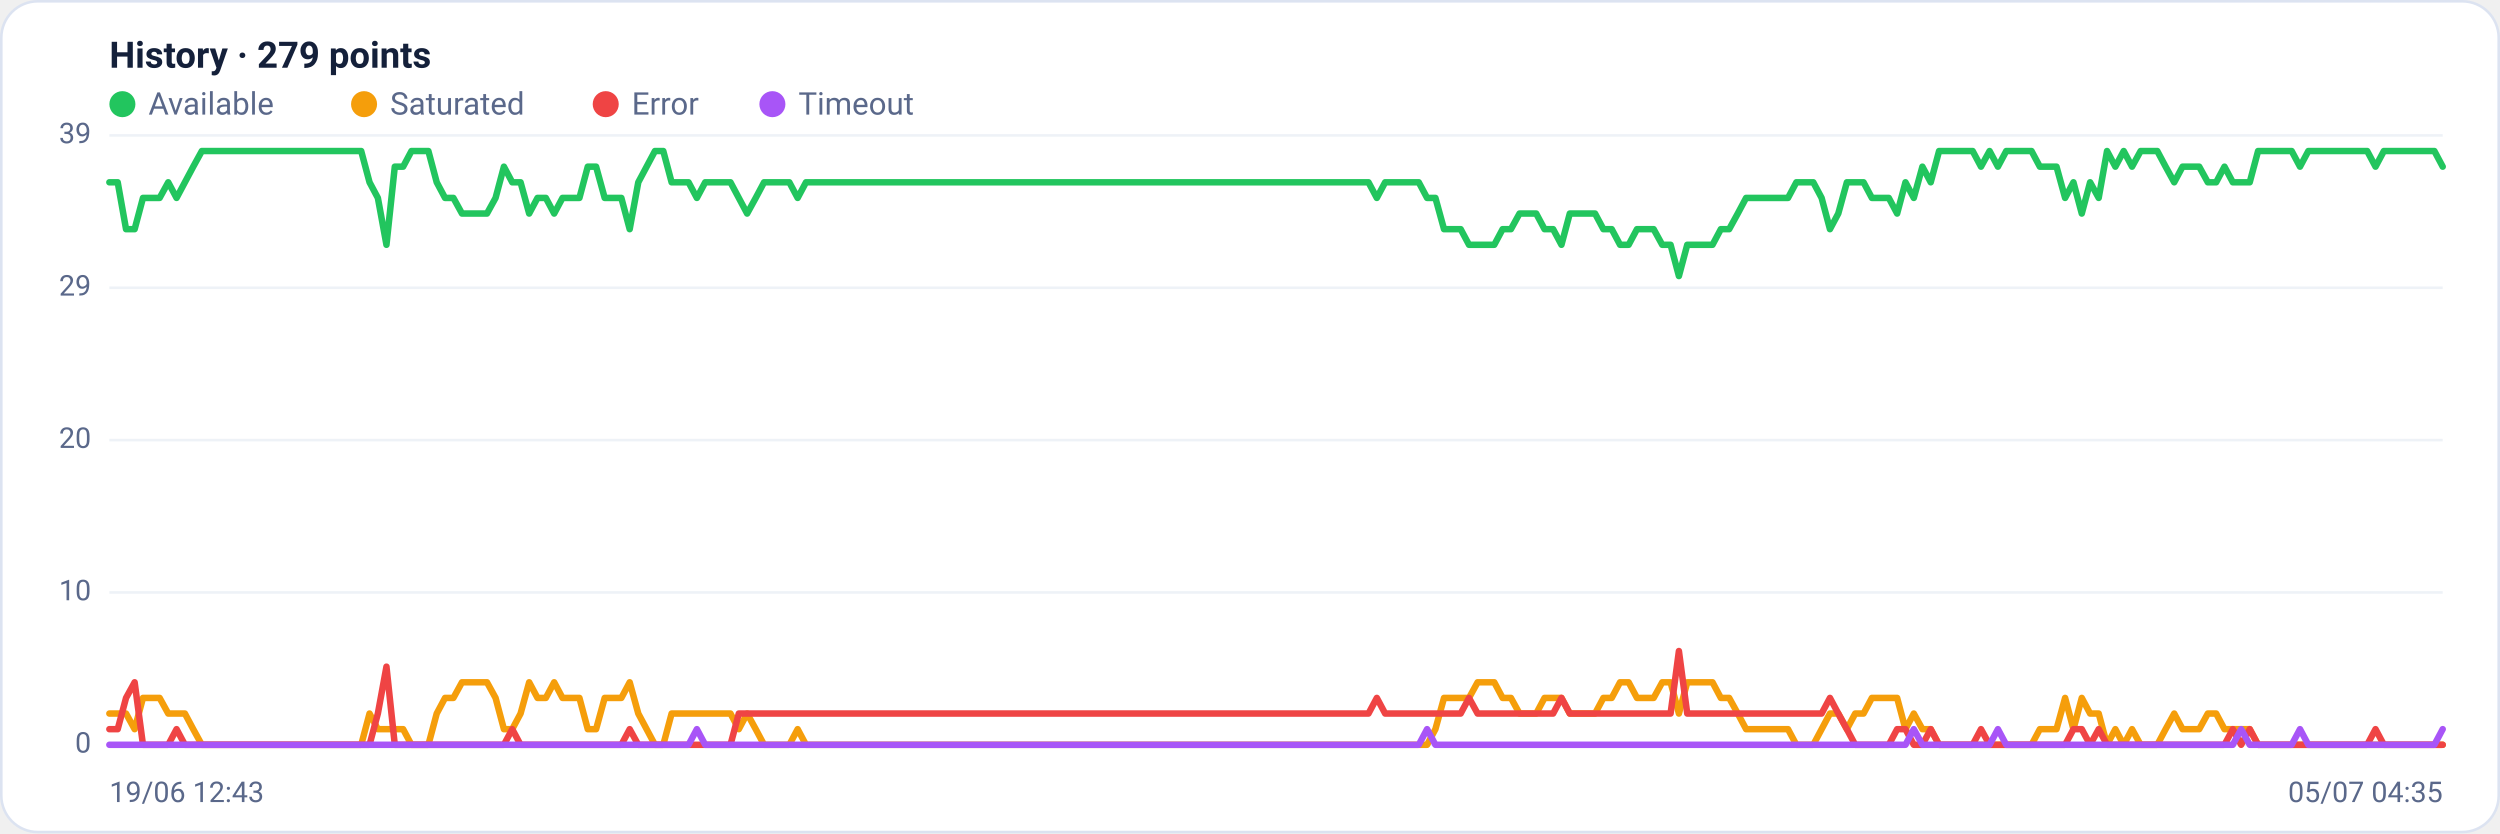
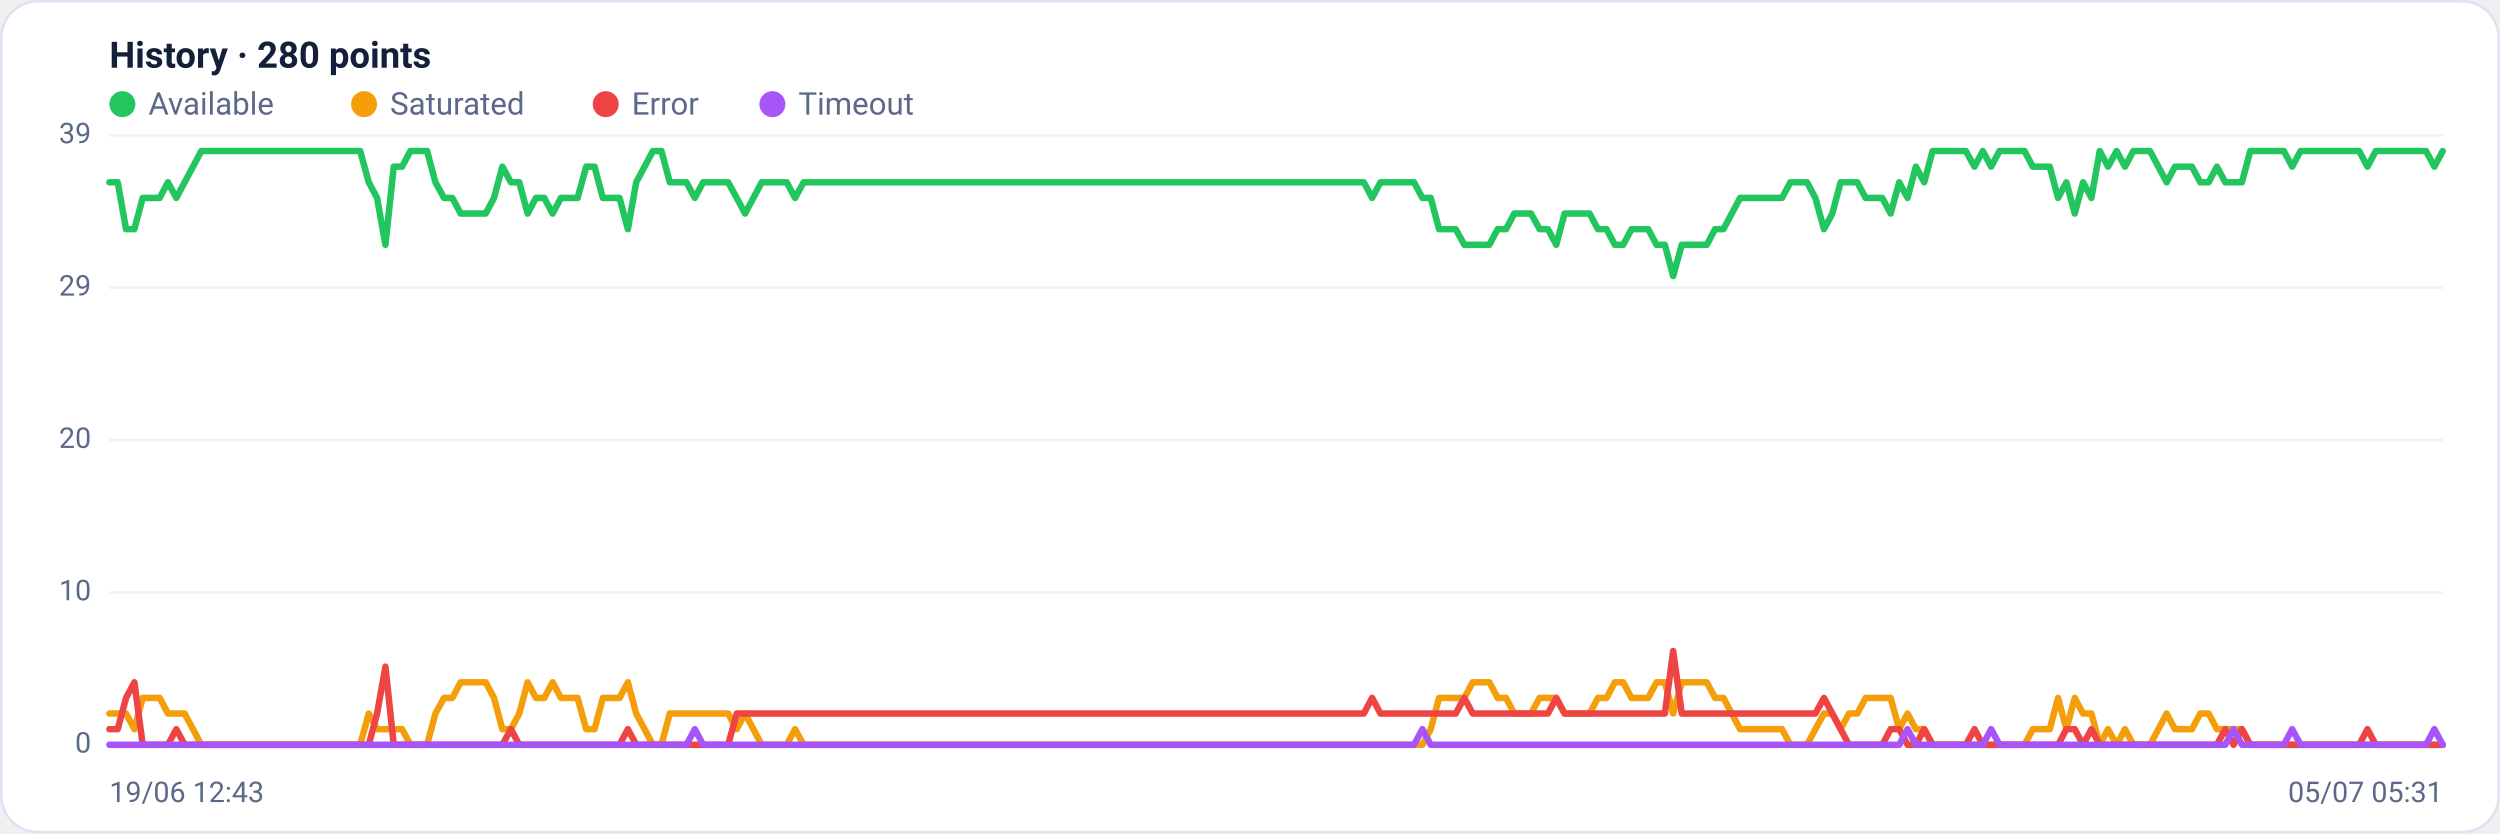
<svg xmlns="http://www.w3.org/2000/svg" viewBox="0 0 960 320" width="960" height="320" font-family="Segoe UI, system-ui, -apple-system, Roboto, Helvetica, Arial, sans-serif" role="img" aria-label="Availability history per region">
  <rect x="0.5" y="0.5" width="959" height="319" rx="14" fill="#ffffff" stroke="#dce3f1" />
-   <text x="42" y="26" font-size="14" font-weight="600" fill="#14203a">History · 279 points</text>
+   <text x="42" y="26" font-size="14" font-weight="600" fill="#14203a">History · 280 points</text>
  <circle cx="47" cy="40" r="5" fill="#22c55e" />
  <text x="57" y="44" font-size="12" fill="#5a688a">Available</text>
  <circle cx="139.8" cy="40" r="5" fill="#f59e0b" />
  <text x="149.8" y="44" font-size="12" fill="#5a688a">Saturated</text>
  <circle cx="232.6" cy="40" r="5" fill="#ef4444" />
  <text x="242.6" y="44" font-size="12" fill="#5a688a">Error</text>
  <circle cx="296.6" cy="40" r="5" fill="#a855f7" />
  <text x="306.6" y="44" font-size="12" fill="#5a688a">Timeout</text>
  <line x1="42" y1="286.0" x2="938" y2="286.0" stroke="#eef2f7" stroke-width="1" />
  <text x="35" y="289.0" text-anchor="end" font-size="11" fill="#5a688a">0</text>
  <line x1="42" y1="227.5" x2="938" y2="227.5" stroke="#eef2f7" stroke-width="1" />
  <text x="35" y="230.5" text-anchor="end" font-size="11" fill="#5a688a">10</text>
  <line x1="42" y1="169.0" x2="938" y2="169.0" stroke="#eef2f7" stroke-width="1" />
  <text x="35" y="172.0" text-anchor="end" font-size="11" fill="#5a688a">20</text>
  <line x1="42" y1="110.5" x2="938" y2="110.5" stroke="#eef2f7" stroke-width="1" />
  <text x="35" y="113.5" text-anchor="end" font-size="11" fill="#5a688a">29</text>
  <line x1="42" y1="52.0" x2="938" y2="52.0" stroke="#eef2f7" stroke-width="1" />
  <text x="35" y="55.0" text-anchor="end" font-size="11" fill="#5a688a">39</text>
-   <polyline fill="none" stroke="#22c55e" stroke-width="2.5" stroke-linejoin="round" stroke-linecap="round" points="42.0,70.0 45.2,70.0 48.4,88.0 51.7,88.0 54.9,76.0 58.1,76.0 61.3,76.0 64.6,70.0 67.8,76.0 71.0,70.0 74.2,64.0 77.5,58.0 80.7,58.0 83.9,58.0 87.1,58.0 90.3,58.0 93.6,58.0 96.8,58.0 100.0,58.0 103.2,58.0 106.5,58.0 109.7,58.0 112.9,58.0 116.1,58.0 119.4,58.0 122.6,58.0 125.8,58.0 129.0,58.0 132.2,58.0 135.5,58.0 138.7,58.0 141.9,70.0 145.1,76.0 148.4,94.0 151.6,64.0 154.8,64.0 158.0,58.0 161.3,58.0 164.5,58.0 167.7,70.0 170.9,76.0 174.1,76.0 177.4,82.0 180.6,82.0 183.8,82.0 187.0,82.0 190.3,76.0 193.5,64.0 196.7,70.0 199.9,70.0 203.2,82.0 206.4,76.0 209.6,76.0 212.8,82.0 216.0,76.0 219.3,76.0 222.5,76.0 225.7,64.0 228.9,64.0 232.2,76.0 235.4,76.0 238.6,76.0 241.8,88.0 245.1,70.0 248.3,64.0 251.5,58.0 254.7,58.0 257.9,70.0 261.2,70.0 264.4,70.0 267.6,76.0 270.8,70.0 274.1,70.0 277.3,70.0 280.5,70.0 283.7,76.0 286.9,82.0 290.2,76.0 293.4,70.0 296.6,70.0 299.8,70.0 303.1,70.0 306.3,76.0 309.5,70.0 312.7,70.0 316.0,70.0 319.2,70.0 322.4,70.0 325.6,70.0 328.8,70.0 332.1,70.0 335.3,70.0 338.5,70.0 341.7,70.0 345.0,70.0 348.2,70.0 351.4,70.0 354.6,70.0 357.9,70.0 361.1,70.0 364.3,70.0 367.5,70.0 370.7,70.0 374.0,70.0 377.2,70.0 380.4,70.0 383.6,70.0 386.9,70.0 390.1,70.0 393.3,70.0 396.5,70.0 399.8,70.0 403.0,70.0 406.2,70.0 409.4,70.0 412.6,70.0 415.9,70.0 419.1,70.0 422.3,70.0 425.5,70.0 428.8,70.0 432.0,70.0 435.2,70.0 438.4,70.0 441.7,70.0 444.9,70.0 448.1,70.0 451.3,70.0 454.5,70.0 457.8,70.0 461.0,70.0 464.2,70.0 467.4,70.0 470.7,70.0 473.9,70.0 477.1,70.0 480.3,70.0 483.6,70.0 486.8,70.0 490.0,70.0 493.2,70.0 496.4,70.0 499.7,70.0 502.9,70.0 506.1,70.0 509.3,70.0 512.6,70.0 515.8,70.0 519.0,70.0 522.2,70.0 525.5,70.0 528.7,76.0 531.9,70.0 535.1,70.0 538.3,70.0 541.6,70.0 544.8,70.0 548.0,76.0 551.2,76.0 554.5,88.0 557.7,88.0 560.9,88.0 564.1,94.0 567.4,94.0 570.6,94.0 573.8,94.0 577.0,88.0 580.2,88.0 583.5,82.0 586.7,82.0 589.9,82.0 593.1,88.0 596.4,88.0 599.6,94.0 602.8,82.0 606.0,82.0 609.3,82.0 612.5,82.0 615.7,88.0 618.9,88.0 622.1,94.0 625.4,94.0 628.6,88.0 631.8,88.0 635.0,88.0 638.3,94.0 641.5,94.0 644.7,106.0 647.9,94.0 651.2,94.0 654.4,94.0 657.6,94.0 660.8,88.0 664.0,88.0 667.3,82.0 670.5,76.0 673.7,76.0 676.9,76.0 680.2,76.0 683.4,76.0 686.6,76.0 689.8,70.0 693.1,70.0 696.3,70.0 699.5,76.0 702.7,88.0 705.9,82.0 709.2,70.0 712.4,70.0 715.6,70.0 718.8,76.0 722.1,76.0 725.3,76.0 728.5,82.0 731.7,70.0 734.9,76.0 738.2,64.0 741.4,70.0 744.6,58.0 747.8,58.0 751.1,58.0 754.3,58.0 757.5,58.0 760.7,64.0 764.0,58.0 767.2,64.0 770.4,58.0 773.6,58.0 776.8,58.0 780.1,58.0 783.3,64.0 786.5,64.0 789.7,64.0 793.0,76.0 796.2,70.0 799.4,82.0 802.6,70.0 805.9,76.0 809.1,58.0 812.3,64.0 815.5,58.0 818.7,64.0 822.0,58.0 825.2,58.0 828.4,58.0 831.6,64.0 834.9,70.0 838.1,64.0 841.3,64.0 844.5,64.0 847.8,70.0 851.0,70.0 854.2,64.0 857.4,70.0 860.6,70.0 863.9,70.0 867.1,58.0 870.3,58.0 873.5,58.0 876.8,58.0 880.0,58.0 883.2,64.0 886.4,58.0 889.7,58.0 892.9,58.0 896.1,58.0 899.3,58.0 902.5,58.0 905.8,58.0 909.0,58.0 912.2,64.0 915.4,58.0 918.7,58.0 921.9,58.0 925.1,58.0 928.3,58.0 931.6,58.0 934.8,58.0 938.0,64.0" />
-   <polyline fill="none" stroke="#f59e0b" stroke-width="2.5" stroke-linejoin="round" stroke-linecap="round" points="42.0,274.0 45.2,274.0 48.4,274.0 51.7,280.0 54.9,268.0 58.1,268.0 61.3,268.0 64.6,274.0 67.8,274.0 71.0,274.0 74.2,280.0 77.5,286.0 80.7,286.0 83.9,286.0 87.1,286.0 90.3,286.0 93.6,286.0 96.8,286.0 100.0,286.0 103.2,286.0 106.5,286.0 109.7,286.0 112.9,286.0 116.1,286.0 119.4,286.0 122.6,286.0 125.8,286.0 129.0,286.0 132.2,286.0 135.5,286.0 138.7,286.0 141.9,274.0 145.1,280.0 148.4,280.0 151.6,280.0 154.8,280.0 158.0,286.0 161.3,286.0 164.5,286.0 167.7,274.0 170.9,268.0 174.1,268.0 177.4,262.0 180.6,262.0 183.8,262.0 187.0,262.0 190.3,268.0 193.5,280.0 196.7,280.0 199.9,274.0 203.2,262.0 206.4,268.0 209.6,268.0 212.8,262.0 216.0,268.0 219.3,268.0 222.5,268.0 225.7,280.0 228.9,280.0 232.2,268.0 235.4,268.0 238.6,268.0 241.8,262.0 245.1,274.0 248.3,280.0 251.5,286.0 254.7,286.0 257.9,274.0 261.2,274.0 264.4,274.0 267.6,274.0 270.8,274.0 274.1,274.0 277.3,274.0 280.5,274.0 283.7,280.0 286.9,274.0 290.2,280.0 293.4,286.0 296.6,286.0 299.8,286.0 303.1,286.0 306.3,280.0 309.5,286.0 312.7,286.0 316.0,286.0 319.2,286.0 322.4,286.0 325.6,286.0 328.8,286.0 332.1,286.0 335.3,286.0 338.5,286.0 341.7,286.0 345.0,286.0 348.2,286.0 351.4,286.0 354.6,286.0 357.9,286.0 361.1,286.0 364.3,286.0 367.5,286.0 370.7,286.0 374.0,286.0 377.2,286.0 380.4,286.0 383.6,286.0 386.9,286.0 390.1,286.0 393.3,286.0 396.5,286.0 399.8,286.0 403.0,286.0 406.2,286.0 409.4,286.0 412.6,286.0 415.9,286.0 419.1,286.0 422.3,286.0 425.5,286.0 428.8,286.0 432.0,286.0 435.2,286.0 438.4,286.0 441.7,286.0 444.9,286.0 448.1,286.0 451.3,286.0 454.5,286.0 457.8,286.0 461.0,286.0 464.2,286.0 467.4,286.0 470.7,286.0 473.9,286.0 477.1,286.0 480.3,286.0 483.6,286.0 486.8,286.0 490.0,286.0 493.2,286.0 496.4,286.0 499.7,286.0 502.9,286.0 506.1,286.0 509.3,286.0 512.6,286.0 515.8,286.0 519.0,286.0 522.2,286.0 525.5,286.0 528.7,286.0 531.9,286.0 535.1,286.0 538.3,286.0 541.6,286.0 544.8,286.0 548.0,286.0 551.2,280.0 554.5,268.0 557.7,268.0 560.9,268.0 564.1,268.0 567.4,262.0 570.6,262.0 573.8,262.0 577.0,268.0 580.2,268.0 583.5,274.0 586.7,274.0 589.9,274.0 593.1,268.0 596.4,268.0 599.6,268.0 602.8,274.0 606.0,274.0 609.3,274.0 612.5,274.0 615.7,268.0 618.9,268.0 622.1,262.0 625.4,262.0 628.6,268.0 631.8,268.0 635.0,268.0 638.3,262.0 641.5,262.0 644.7,274.0 647.9,262.0 651.2,262.0 654.4,262.0 657.6,262.0 660.8,268.0 664.0,268.0 667.3,274.0 670.5,280.0 673.7,280.0 676.9,280.0 680.2,280.0 683.4,280.0 686.6,280.0 689.8,286.0 693.1,286.0 696.3,286.0 699.5,280.0 702.7,274.0 705.9,274.0 709.2,280.0 712.4,274.0 715.6,274.0 718.8,268.0 722.1,268.0 725.3,268.0 728.5,268.0 731.7,280.0 734.9,274.0 738.2,280.0 741.4,280.0 744.6,286.0 747.8,286.0 751.1,286.0 754.3,286.0 757.5,286.0 760.7,286.0 764.0,286.0 767.2,286.0 770.4,286.0 773.6,286.0 776.8,286.0 780.1,286.0 783.3,280.0 786.5,280.0 789.7,280.0 793.0,268.0 796.2,280.0 799.4,268.0 802.6,274.0 805.9,274.0 809.1,286.0 812.3,280.0 815.5,286.0 818.7,280.0 822.0,286.0 825.2,286.0 828.4,286.0 831.6,280.0 834.9,274.0 838.1,280.0 841.3,280.0 844.5,280.0 847.8,274.0 851.0,274.0 854.2,280.0 857.4,280.0 860.6,280.0 863.9,280.0 867.1,286.0 870.3,286.0 873.5,286.0 876.8,286.0 880.0,286.0 883.2,286.0 886.4,286.0 889.7,286.0 892.9,286.0 896.1,286.0 899.3,286.0 902.5,286.0 905.8,286.0 909.0,286.0 912.2,286.0 915.4,286.0 918.7,286.0 921.9,286.0 925.1,286.0 928.3,286.0 931.6,286.0 934.8,286.0 938.0,286.0" />
-   <polyline fill="none" stroke="#ef4444" stroke-width="2.5" stroke-linejoin="round" stroke-linecap="round" points="42.0,280.0 45.2,280.0 48.4,268.0 51.7,262.0 54.9,286.0 58.1,286.0 61.3,286.0 64.6,286.0 67.8,280.0 71.0,286.0 74.2,286.0 77.5,286.0 80.7,286.0 83.9,286.0 87.1,286.0 90.3,286.0 93.6,286.0 96.8,286.0 100.0,286.0 103.2,286.0 106.5,286.0 109.7,286.0 112.9,286.0 116.1,286.0 119.4,286.0 122.6,286.0 125.8,286.0 129.0,286.0 132.2,286.0 135.5,286.0 138.7,286.0 141.9,286.0 145.1,274.0 148.4,256.0 151.6,286.0 154.8,286.0 158.0,286.0 161.3,286.0 164.5,286.0 167.7,286.0 170.9,286.0 174.1,286.0 177.4,286.0 180.6,286.0 183.8,286.0 187.0,286.0 190.3,286.0 193.5,286.0 196.7,280.0 199.9,286.0 203.2,286.0 206.4,286.0 209.6,286.0 212.8,286.0 216.0,286.0 219.3,286.0 222.5,286.0 225.7,286.0 228.9,286.0 232.2,286.0 235.4,286.0 238.6,286.0 241.8,280.0 245.1,286.0 248.3,286.0 251.5,286.0 254.7,286.0 257.9,286.0 261.2,286.0 264.4,286.0 267.6,286.0 270.8,286.0 274.1,286.0 277.3,286.0 280.5,286.0 283.7,274.0 286.9,274.0 290.2,274.0 293.4,274.0 296.6,274.0 299.8,274.0 303.1,274.0 306.3,274.0 309.5,274.0 312.7,274.0 316.0,274.0 319.2,274.0 322.4,274.0 325.6,274.0 328.8,274.0 332.1,274.0 335.3,274.0 338.5,274.0 341.7,274.0 345.0,274.0 348.2,274.0 351.4,274.0 354.6,274.0 357.9,274.0 361.1,274.0 364.3,274.0 367.5,274.0 370.7,274.0 374.0,274.0 377.2,274.0 380.4,274.0 383.6,274.0 386.9,274.0 390.1,274.0 393.3,274.0 396.5,274.0 399.8,274.0 403.0,274.0 406.2,274.0 409.4,274.0 412.6,274.0 415.9,274.0 419.1,274.0 422.3,274.0 425.5,274.0 428.8,274.0 432.0,274.0 435.2,274.0 438.4,274.0 441.7,274.0 444.9,274.0 448.1,274.0 451.3,274.0 454.5,274.0 457.8,274.0 461.0,274.0 464.2,274.0 467.4,274.0 470.7,274.0 473.9,274.0 477.1,274.0 480.3,274.0 483.6,274.0 486.8,274.0 490.0,274.0 493.2,274.0 496.4,274.0 499.7,274.0 502.9,274.0 506.1,274.0 509.3,274.0 512.6,274.0 515.8,274.0 519.0,274.0 522.2,274.0 525.5,274.0 528.7,268.0 531.9,274.0 535.1,274.0 538.3,274.0 541.6,274.0 544.8,274.0 548.0,274.0 551.2,274.0 554.5,274.0 557.7,274.0 560.9,274.0 564.1,268.0 567.4,274.0 570.6,274.0 573.8,274.0 577.0,274.0 580.2,274.0 583.5,274.0 586.7,274.0 589.9,274.0 593.1,274.0 596.4,274.0 599.6,268.0 602.8,274.0 606.0,274.0 609.3,274.0 612.5,274.0 615.7,274.0 618.9,274.0 622.1,274.0 625.4,274.0 628.6,274.0 631.8,274.0 635.0,274.0 638.3,274.0 641.5,274.0 644.7,250.0 647.9,274.0 651.2,274.0 654.4,274.0 657.6,274.0 660.8,274.0 664.0,274.0 667.3,274.0 670.5,274.0 673.7,274.0 676.9,274.0 680.2,274.0 683.4,274.0 686.6,274.0 689.8,274.0 693.1,274.0 696.3,274.0 699.5,274.0 702.7,268.0 705.9,274.0 709.2,280.0 712.4,286.0 715.6,286.0 718.8,286.0 722.1,286.0 725.3,286.0 728.5,280.0 731.7,280.0 734.9,286.0 738.2,286.0 741.4,280.0 744.6,286.0 747.8,286.0 751.1,286.0 754.3,286.0 757.5,286.0 760.7,280.0 764.0,286.0 767.2,286.0 770.4,286.0 773.6,286.0 776.8,286.0 780.1,286.0 783.3,286.0 786.5,286.0 789.7,286.0 793.0,286.0 796.2,280.0 799.4,280.0 802.6,286.0 805.9,280.0 809.1,286.0 812.3,286.0 815.5,286.0 818.7,286.0 822.0,286.0 825.2,286.0 828.4,286.0 831.6,286.0 834.9,286.0 838.1,286.0 841.3,286.0 844.5,286.0 847.8,286.0 851.0,286.0 854.2,286.0 857.4,280.0 860.6,286.0 863.9,280.0 867.1,286.0 870.3,286.0 873.5,286.0 876.8,286.0 880.0,286.0 883.2,286.0 886.4,286.0 889.7,286.0 892.9,286.0 896.1,286.0 899.3,286.0 902.5,286.0 905.8,286.0 909.0,286.0 912.2,280.0 915.4,286.0 918.7,286.0 921.9,286.0 925.1,286.0 928.3,286.0 931.6,286.0 934.8,286.0 938.0,286.0" />
-   <polyline fill="none" stroke="#a855f7" stroke-width="2.5" stroke-linejoin="round" stroke-linecap="round" points="42.0,286.0 45.2,286.0 48.4,286.0 51.7,286.0 54.9,286.0 58.1,286.0 61.3,286.0 64.6,286.0 67.8,286.0 71.0,286.0 74.2,286.0 77.5,286.0 80.7,286.0 83.9,286.0 87.1,286.0 90.3,286.0 93.6,286.0 96.8,286.0 100.0,286.0 103.2,286.0 106.5,286.0 109.7,286.0 112.9,286.0 116.1,286.0 119.4,286.0 122.6,286.0 125.8,286.0 129.0,286.0 132.2,286.0 135.5,286.0 138.7,286.0 141.9,286.0 145.1,286.0 148.4,286.0 151.6,286.0 154.8,286.0 158.0,286.0 161.3,286.0 164.5,286.0 167.7,286.0 170.9,286.0 174.1,286.0 177.4,286.0 180.6,286.0 183.8,286.0 187.0,286.0 190.3,286.0 193.5,286.0 196.7,286.0 199.9,286.0 203.2,286.0 206.4,286.0 209.6,286.0 212.8,286.0 216.0,286.0 219.3,286.0 222.5,286.0 225.7,286.0 228.9,286.0 232.2,286.0 235.4,286.0 238.6,286.0 241.8,286.0 245.1,286.0 248.3,286.0 251.5,286.0 254.7,286.0 257.9,286.0 261.2,286.0 264.4,286.0 267.6,280.0 270.8,286.0 274.1,286.0 277.3,286.0 280.5,286.0 283.7,286.0 286.9,286.0 290.2,286.0 293.4,286.0 296.6,286.0 299.8,286.0 303.1,286.0 306.3,286.0 309.5,286.0 312.7,286.0 316.0,286.0 319.2,286.0 322.4,286.0 325.6,286.0 328.8,286.0 332.1,286.0 335.3,286.0 338.5,286.0 341.7,286.0 345.0,286.0 348.2,286.0 351.4,286.0 354.6,286.0 357.9,286.0 361.1,286.0 364.3,286.0 367.5,286.0 370.7,286.0 374.0,286.0 377.2,286.0 380.4,286.0 383.6,286.0 386.9,286.0 390.1,286.0 393.3,286.0 396.5,286.0 399.8,286.0 403.0,286.0 406.2,286.0 409.4,286.0 412.6,286.0 415.9,286.0 419.1,286.0 422.3,286.0 425.5,286.0 428.8,286.0 432.0,286.0 435.2,286.0 438.4,286.0 441.7,286.0 444.9,286.0 448.1,286.0 451.3,286.0 454.5,286.0 457.8,286.0 461.0,286.0 464.2,286.0 467.4,286.0 470.7,286.0 473.9,286.0 477.1,286.0 480.3,286.0 483.6,286.0 486.8,286.0 490.0,286.0 493.2,286.0 496.4,286.0 499.7,286.0 502.9,286.0 506.1,286.0 509.3,286.0 512.6,286.0 515.8,286.0 519.0,286.0 522.2,286.0 525.5,286.0 528.7,286.0 531.9,286.0 535.1,286.0 538.3,286.0 541.6,286.0 544.8,286.0 548.0,280.0 551.2,286.0 554.5,286.0 557.7,286.0 560.9,286.0 564.1,286.0 567.4,286.0 570.6,286.0 573.8,286.0 577.0,286.0 580.2,286.0 583.5,286.0 586.7,286.0 589.9,286.0 593.1,286.0 596.4,286.0 599.6,286.0 602.8,286.0 606.0,286.0 609.3,286.0 612.5,286.0 615.7,286.0 618.9,286.0 622.1,286.0 625.4,286.0 628.6,286.0 631.8,286.0 635.0,286.0 638.3,286.0 641.5,286.0 644.7,286.0 647.9,286.0 651.2,286.0 654.4,286.0 657.6,286.0 660.8,286.0 664.0,286.0 667.3,286.0 670.5,286.0 673.7,286.0 676.9,286.0 680.2,286.0 683.4,286.0 686.6,286.0 689.8,286.0 693.1,286.0 696.3,286.0 699.5,286.0 702.7,286.0 705.9,286.0 709.2,286.0 712.4,286.0 715.6,286.0 718.8,286.0 722.1,286.0 725.3,286.0 728.5,286.0 731.7,286.0 734.9,280.0 738.2,286.0 741.4,286.0 744.6,286.0 747.8,286.0 751.1,286.0 754.3,286.0 757.5,286.0 760.7,286.0 764.0,286.0 767.2,280.0 770.4,286.0 773.6,286.0 776.8,286.0 780.1,286.0 783.3,286.0 786.5,286.0 789.7,286.0 793.0,286.0 796.2,286.0 799.4,286.0 802.6,286.0 805.9,286.0 809.1,286.0 812.3,286.0 815.5,286.0 818.7,286.0 822.0,286.0 825.2,286.0 828.4,286.0 831.6,286.0 834.9,286.0 838.1,286.0 841.3,286.0 844.5,286.0 847.8,286.0 851.0,286.0 854.2,286.0 857.4,286.0 860.6,280.0 863.9,286.0 867.1,286.0 870.3,286.0 873.5,286.0 876.8,286.0 880.0,286.0 883.2,280.0 886.4,286.0 889.7,286.0 892.9,286.0 896.1,286.0 899.3,286.0 902.5,286.0 905.8,286.0 909.0,286.0 912.2,286.0 915.4,286.0 918.7,286.0 921.9,286.0 925.1,286.0 928.3,286.0 931.6,286.0 934.8,286.0 938.0,280.0" />
+   <polyline fill="none" stroke="#22c55e" stroke-width="2.5" stroke-linejoin="round" stroke-linecap="round" points="42.0,70.0 45.2,70.0 48.4,88.0 51.6,88.0 54.8,76.0 58.1,76.0 61.3,76.0 64.5,70.0 67.7,76.0 70.9,70.0 74.1,64.0 77.3,58.0 80.5,58.0 83.7,58.0 87.0,58.0 90.2,58.0 93.4,58.0 96.6,58.0 99.8,58.0 103.0,58.0 106.2,58.0 109.4,58.0 112.7,58.0 115.9,58.0 119.1,58.0 122.3,58.0 125.5,58.0 128.7,58.0 131.9,58.0 135.1,58.0 138.3,58.0 141.6,70.0 144.8,76.0 148.0,94.0 151.2,64.0 154.4,64.0 157.6,58.0 160.8,58.0 164.0,58.0 167.2,70.0 170.5,76.0 173.7,76.0 176.9,82.0 180.1,82.0 183.3,82.0 186.5,82.0 189.7,76.0 192.9,64.0 196.2,70.0 199.4,70.0 202.6,82.0 205.8,76.0 209.0,76.0 212.2,82.0 215.4,76.0 218.6,76.0 221.8,76.0 225.1,64.0 228.3,64.0 231.5,76.0 234.7,76.0 237.9,76.0 241.1,88.0 244.3,70.0 247.5,64.0 250.7,58.0 254.0,58.0 257.2,70.0 260.4,70.0 263.6,70.0 266.8,76.0 270.0,70.0 273.2,70.0 276.4,70.0 279.6,70.0 282.9,76.0 286.1,82.0 289.3,76.0 292.5,70.0 295.7,70.0 298.9,70.0 302.1,70.0 305.3,76.0 308.6,70.0 311.8,70.0 315.0,70.0 318.2,70.0 321.4,70.0 324.6,70.0 327.8,70.0 331.0,70.0 334.2,70.0 337.5,70.0 340.7,70.0 343.9,70.0 347.1,70.0 350.3,70.0 353.5,70.0 356.7,70.0 359.9,70.0 363.1,70.0 366.4,70.0 369.6,70.0 372.8,70.0 376.0,70.0 379.2,70.0 382.4,70.0 385.6,70.0 388.8,70.0 392.1,70.0 395.3,70.0 398.5,70.0 401.7,70.0 404.9,70.0 408.1,70.0 411.3,70.0 414.5,70.0 417.7,70.0 421.0,70.0 424.2,70.0 427.4,70.0 430.6,70.0 433.8,70.0 437.0,70.0 440.2,70.0 443.4,70.0 446.6,70.0 449.9,70.0 453.1,70.0 456.3,70.0 459.5,70.0 462.7,70.0 465.9,70.0 469.1,70.0 472.3,70.0 475.5,70.0 478.8,70.0 482.0,70.0 485.2,70.0 488.4,70.0 491.6,70.0 494.8,70.0 498.0,70.0 501.2,70.0 504.5,70.0 507.7,70.0 510.9,70.0 514.1,70.0 517.3,70.0 520.5,70.0 523.7,70.0 526.9,76.0 530.1,70.0 533.4,70.0 536.6,70.0 539.8,70.0 543.0,70.0 546.2,76.0 549.4,76.0 552.6,88.0 555.8,88.0 559.0,88.0 562.3,94.0 565.5,94.0 568.7,94.0 571.9,94.0 575.1,88.0 578.3,88.0 581.5,82.0 584.7,82.0 587.9,82.0 591.2,88.0 594.4,88.0 597.6,94.0 600.8,82.0 604.0,82.0 607.2,82.0 610.4,82.0 613.6,88.0 616.9,88.0 620.1,94.0 623.3,94.0 626.5,88.0 629.7,88.0 632.9,88.0 636.1,94.0 639.3,94.0 642.5,106.0 645.8,94.0 649.0,94.0 652.2,94.0 655.4,94.0 658.6,88.0 661.8,88.0 665.0,82.0 668.2,76.0 671.4,76.0 674.7,76.0 677.9,76.0 681.1,76.0 684.3,76.0 687.5,70.0 690.7,70.0 693.9,70.0 697.1,76.0 700.4,88.0 703.6,82.0 706.8,70.0 710.0,70.0 713.2,70.0 716.4,76.0 719.6,76.0 722.8,76.0 726.0,82.0 729.3,70.0 732.5,76.0 735.7,64.0 738.9,70.0 742.1,58.0 745.3,58.0 748.5,58.0 751.7,58.0 754.9,58.0 758.2,64.0 761.4,58.0 764.6,64.0 767.8,58.0 771.0,58.0 774.2,58.0 777.4,58.0 780.6,64.0 783.8,64.0 787.1,64.0 790.3,76.0 793.5,70.0 796.7,82.0 799.9,70.0 803.1,76.0 806.3,58.0 809.5,64.0 812.8,58.0 816.0,64.0 819.2,58.0 822.4,58.0 825.6,58.0 828.8,64.0 832.0,70.0 835.2,64.0 838.4,64.0 841.7,64.0 844.9,70.0 848.1,70.0 851.3,64.0 854.5,70.0 857.7,70.0 860.9,70.0 864.1,58.0 867.3,58.0 870.6,58.0 873.8,58.0 877.0,58.0 880.2,64.0 883.4,58.0 886.6,58.0 889.8,58.0 893.0,58.0 896.3,58.0 899.5,58.0 902.7,58.0 905.9,58.0 909.1,64.0 912.3,58.0 915.5,58.0 918.7,58.0 921.9,58.0 925.2,58.0 928.4,58.0 931.6,58.0 934.8,64.0 938.0,58.0" />
+   <polyline fill="none" stroke="#f59e0b" stroke-width="2.5" stroke-linejoin="round" stroke-linecap="round" points="42.0,274.0 45.2,274.0 48.4,274.0 51.6,280.0 54.8,268.0 58.1,268.0 61.3,268.0 64.5,274.0 67.7,274.0 70.9,274.0 74.1,280.0 77.3,286.0 80.5,286.0 83.7,286.0 87.0,286.0 90.2,286.0 93.4,286.0 96.6,286.0 99.8,286.0 103.0,286.0 106.2,286.0 109.4,286.0 112.7,286.0 115.9,286.0 119.1,286.0 122.3,286.0 125.5,286.0 128.7,286.0 131.9,286.0 135.1,286.0 138.3,286.0 141.6,274.0 144.8,280.0 148.0,280.0 151.2,280.0 154.4,280.0 157.6,286.0 160.8,286.0 164.0,286.0 167.2,274.0 170.5,268.0 173.7,268.0 176.9,262.0 180.1,262.0 183.3,262.0 186.5,262.0 189.7,268.0 192.9,280.0 196.2,280.0 199.4,274.0 202.6,262.0 205.8,268.0 209.0,268.0 212.2,262.0 215.4,268.0 218.6,268.0 221.8,268.0 225.1,280.0 228.3,280.0 231.5,268.0 234.7,268.0 237.9,268.0 241.1,262.0 244.3,274.0 247.5,280.0 250.7,286.0 254.0,286.0 257.2,274.0 260.4,274.0 263.6,274.0 266.8,274.0 270.0,274.0 273.2,274.0 276.4,274.0 279.6,274.0 282.9,280.0 286.1,274.0 289.3,280.0 292.5,286.0 295.7,286.0 298.9,286.0 302.1,286.0 305.3,280.0 308.6,286.0 311.8,286.0 315.0,286.0 318.2,286.0 321.4,286.0 324.6,286.0 327.8,286.0 331.0,286.0 334.2,286.0 337.5,286.0 340.7,286.0 343.9,286.0 347.1,286.0 350.3,286.0 353.5,286.0 356.7,286.0 359.9,286.0 363.1,286.0 366.4,286.0 369.6,286.0 372.8,286.0 376.0,286.0 379.2,286.0 382.4,286.0 385.6,286.0 388.8,286.0 392.1,286.0 395.3,286.0 398.5,286.0 401.7,286.0 404.9,286.0 408.1,286.0 411.3,286.0 414.5,286.0 417.7,286.0 421.0,286.0 424.2,286.0 427.4,286.0 430.6,286.0 433.8,286.0 437.0,286.0 440.2,286.0 443.4,286.0 446.6,286.0 449.9,286.0 453.1,286.0 456.3,286.0 459.5,286.0 462.7,286.0 465.9,286.0 469.1,286.0 472.3,286.0 475.5,286.0 478.8,286.0 482.0,286.0 485.2,286.0 488.4,286.0 491.6,286.0 494.8,286.0 498.0,286.0 501.2,286.0 504.5,286.0 507.7,286.0 510.9,286.0 514.1,286.0 517.3,286.0 520.5,286.0 523.7,286.0 526.9,286.0 530.1,286.0 533.4,286.0 536.6,286.0 539.8,286.0 543.0,286.0 546.2,286.0 549.4,280.0 552.6,268.0 555.8,268.0 559.0,268.0 562.3,268.0 565.5,262.0 568.7,262.0 571.9,262.0 575.1,268.0 578.3,268.0 581.5,274.0 584.7,274.0 587.9,274.0 591.2,268.0 594.4,268.0 597.6,268.0 600.8,274.0 604.0,274.0 607.2,274.0 610.4,274.0 613.6,268.0 616.9,268.0 620.1,262.0 623.3,262.0 626.5,268.0 629.7,268.0 632.9,268.0 636.1,262.0 639.3,262.0 642.5,274.0 645.8,262.0 649.0,262.0 652.2,262.0 655.4,262.0 658.6,268.0 661.8,268.0 665.0,274.0 668.2,280.0 671.4,280.0 674.7,280.0 677.9,280.0 681.1,280.0 684.3,280.0 687.5,286.0 690.7,286.0 693.9,286.0 697.1,280.0 700.4,274.0 703.6,274.0 706.8,280.0 710.0,274.0 713.2,274.0 716.4,268.0 719.6,268.0 722.8,268.0 726.0,268.0 729.3,280.0 732.5,274.0 735.7,280.0 738.9,280.0 742.1,286.0 745.3,286.0 748.5,286.0 751.7,286.0 754.9,286.0 758.2,286.0 761.4,286.0 764.6,286.0 767.8,286.0 771.0,286.0 774.2,286.0 777.4,286.0 780.6,280.0 783.8,280.0 787.1,280.0 790.3,268.0 793.5,280.0 796.7,268.0 799.9,274.0 803.1,274.0 806.3,286.0 809.5,280.0 812.8,286.0 816.0,280.0 819.2,286.0 822.4,286.0 825.6,286.0 828.8,280.0 832.0,274.0 835.2,280.0 838.4,280.0 841.7,280.0 844.9,274.0 848.1,274.0 851.3,280.0 854.5,280.0 857.7,280.0 860.9,280.0 864.1,286.0 867.3,286.0 870.6,286.0 873.8,286.0 877.0,286.0 880.2,286.0 883.4,286.0 886.6,286.0 889.8,286.0 893.0,286.0 896.3,286.0 899.5,286.0 902.7,286.0 905.9,286.0 909.1,286.0 912.3,286.0 915.5,286.0 918.7,286.0 921.9,286.0 925.2,286.0 928.4,286.0 931.6,286.0 934.8,286.0 938.0,286.0" />
+   <polyline fill="none" stroke="#ef4444" stroke-width="2.5" stroke-linejoin="round" stroke-linecap="round" points="42.0,280.0 45.2,280.0 48.4,268.0 51.6,262.0 54.8,286.0 58.1,286.0 61.3,286.0 64.5,286.0 67.7,280.0 70.9,286.0 74.1,286.0 77.3,286.0 80.5,286.0 83.7,286.0 87.0,286.0 90.2,286.0 93.4,286.0 96.6,286.0 99.8,286.0 103.0,286.0 106.2,286.0 109.4,286.0 112.7,286.0 115.9,286.0 119.1,286.0 122.3,286.0 125.5,286.0 128.7,286.0 131.9,286.0 135.1,286.0 138.3,286.0 141.6,286.0 144.8,274.0 148.0,256.0 151.2,286.0 154.4,286.0 157.6,286.0 160.8,286.0 164.0,286.0 167.2,286.0 170.5,286.0 173.7,286.0 176.9,286.0 180.1,286.0 183.3,286.0 186.5,286.0 189.7,286.0 192.9,286.0 196.2,280.0 199.4,286.0 202.6,286.0 205.8,286.0 209.0,286.0 212.2,286.0 215.4,286.0 218.6,286.0 221.8,286.0 225.1,286.0 228.3,286.0 231.5,286.0 234.7,286.0 237.9,286.0 241.1,280.0 244.3,286.0 247.5,286.0 250.7,286.0 254.0,286.0 257.2,286.0 260.4,286.0 263.6,286.0 266.8,286.0 270.0,286.0 273.2,286.0 276.4,286.0 279.6,286.0 282.9,274.0 286.1,274.0 289.3,274.0 292.5,274.0 295.7,274.0 298.9,274.0 302.1,274.0 305.3,274.0 308.6,274.0 311.8,274.0 315.0,274.0 318.2,274.0 321.4,274.0 324.6,274.0 327.8,274.0 331.0,274.0 334.2,274.0 337.5,274.0 340.7,274.0 343.9,274.0 347.1,274.0 350.3,274.0 353.5,274.0 356.7,274.0 359.9,274.0 363.1,274.0 366.4,274.0 369.6,274.0 372.8,274.0 376.0,274.0 379.2,274.0 382.4,274.0 385.6,274.0 388.8,274.0 392.1,274.0 395.3,274.0 398.5,274.0 401.7,274.0 404.9,274.0 408.1,274.0 411.3,274.0 414.5,274.0 417.7,274.0 421.0,274.0 424.2,274.0 427.4,274.0 430.6,274.0 433.8,274.0 437.0,274.0 440.2,274.0 443.4,274.0 446.6,274.0 449.9,274.0 453.1,274.0 456.3,274.0 459.5,274.0 462.7,274.0 465.9,274.0 469.1,274.0 472.3,274.0 475.5,274.0 478.8,274.0 482.0,274.0 485.2,274.0 488.4,274.0 491.6,274.0 494.8,274.0 498.0,274.0 501.2,274.0 504.5,274.0 507.7,274.0 510.9,274.0 514.1,274.0 517.3,274.0 520.5,274.0 523.7,274.0 526.9,268.0 530.1,274.0 533.4,274.0 536.6,274.0 539.8,274.0 543.0,274.0 546.2,274.0 549.4,274.0 552.6,274.0 555.8,274.0 559.0,274.0 562.3,268.0 565.5,274.0 568.7,274.0 571.9,274.0 575.1,274.0 578.3,274.0 581.5,274.0 584.7,274.0 587.9,274.0 591.2,274.0 594.4,274.0 597.6,268.0 600.8,274.0 604.0,274.0 607.2,274.0 610.4,274.0 613.6,274.0 616.9,274.0 620.1,274.0 623.3,274.0 626.5,274.0 629.7,274.0 632.9,274.0 636.1,274.0 639.3,274.0 642.5,250.0 645.8,274.0 649.0,274.0 652.2,274.0 655.4,274.0 658.6,274.0 661.8,274.0 665.0,274.0 668.2,274.0 671.4,274.0 674.7,274.0 677.9,274.0 681.1,274.0 684.3,274.0 687.5,274.0 690.7,274.0 693.9,274.0 697.1,274.0 700.4,268.0 703.6,274.0 706.8,280.0 710.0,286.0 713.2,286.0 716.4,286.0 719.6,286.0 722.8,286.0 726.0,280.0 729.3,280.0 732.5,286.0 735.7,286.0 738.9,280.0 742.1,286.0 745.3,286.0 748.5,286.0 751.7,286.0 754.9,286.0 758.2,280.0 761.4,286.0 764.6,286.0 767.8,286.0 771.0,286.0 774.2,286.0 777.4,286.0 780.6,286.0 783.8,286.0 787.1,286.0 790.3,286.0 793.5,280.0 796.7,280.0 799.9,286.0 803.1,280.0 806.3,286.0 809.5,286.0 812.8,286.0 816.0,286.0 819.2,286.0 822.4,286.0 825.6,286.0 828.8,286.0 832.0,286.0 835.2,286.0 838.4,286.0 841.7,286.0 844.9,286.0 848.1,286.0 851.3,286.0 854.5,280.0 857.7,286.0 860.9,280.0 864.1,286.0 867.3,286.0 870.6,286.0 873.8,286.0 877.0,286.0 880.2,286.0 883.4,286.0 886.6,286.0 889.8,286.0 893.0,286.0 896.3,286.0 899.5,286.0 902.7,286.0 905.9,286.0 909.1,280.0 912.3,286.0 915.5,286.0 918.7,286.0 921.9,286.0 925.2,286.0 928.4,286.0 931.6,286.0 934.8,286.0 938.0,286.0" />
+   <polyline fill="none" stroke="#a855f7" stroke-width="2.5" stroke-linejoin="round" stroke-linecap="round" points="42.0,286.0 45.2,286.0 48.4,286.0 51.6,286.0 54.8,286.0 58.1,286.0 61.3,286.0 64.5,286.0 67.7,286.0 70.9,286.0 74.1,286.0 77.3,286.0 80.5,286.0 83.7,286.0 87.0,286.0 90.2,286.0 93.4,286.0 96.6,286.0 99.8,286.0 103.0,286.0 106.2,286.0 109.4,286.0 112.7,286.0 115.9,286.0 119.1,286.0 122.3,286.0 125.5,286.0 128.7,286.0 131.9,286.0 135.1,286.0 138.3,286.0 141.6,286.0 144.8,286.0 148.0,286.0 151.2,286.0 154.4,286.0 157.6,286.0 160.8,286.0 164.0,286.0 167.2,286.0 170.5,286.0 173.7,286.0 176.9,286.0 180.1,286.0 183.3,286.0 186.5,286.0 189.7,286.0 192.9,286.0 196.2,286.0 199.4,286.0 202.6,286.0 205.8,286.0 209.0,286.0 212.2,286.0 215.4,286.0 218.6,286.0 221.8,286.0 225.1,286.0 228.3,286.0 231.5,286.0 234.7,286.0 237.9,286.0 241.1,286.0 244.3,286.0 247.5,286.0 250.7,286.0 254.0,286.0 257.2,286.0 260.4,286.0 263.6,286.0 266.8,280.0 270.0,286.0 273.2,286.0 276.4,286.0 279.6,286.0 282.9,286.0 286.1,286.0 289.3,286.0 292.5,286.0 295.7,286.0 298.9,286.0 302.1,286.0 305.3,286.0 308.6,286.0 311.8,286.0 315.0,286.0 318.2,286.0 321.4,286.0 324.6,286.0 327.8,286.0 331.0,286.0 334.2,286.0 337.5,286.0 340.7,286.0 343.9,286.0 347.1,286.0 350.3,286.0 353.5,286.0 356.7,286.0 359.9,286.0 363.1,286.0 366.4,286.0 369.6,286.0 372.8,286.0 376.0,286.0 379.2,286.0 382.4,286.0 385.6,286.0 388.8,286.0 392.1,286.0 395.3,286.0 398.5,286.0 401.7,286.0 404.9,286.0 408.1,286.0 411.3,286.0 414.5,286.0 417.7,286.0 421.0,286.0 424.2,286.0 427.4,286.0 430.6,286.0 433.8,286.0 437.0,286.0 440.2,286.0 443.4,286.0 446.6,286.0 449.9,286.0 453.1,286.0 456.3,286.0 459.5,286.0 462.7,286.0 465.9,286.0 469.1,286.0 472.3,286.0 475.5,286.0 478.8,286.0 482.0,286.0 485.2,286.0 488.4,286.0 491.6,286.0 494.8,286.0 498.0,286.0 501.2,286.0 504.5,286.0 507.7,286.0 510.9,286.0 514.1,286.0 517.3,286.0 520.5,286.0 523.7,286.0 526.9,286.0 530.1,286.0 533.4,286.0 536.6,286.0 539.8,286.0 543.0,286.0 546.2,280.0 549.4,286.0 552.6,286.0 555.8,286.0 559.0,286.0 562.3,286.0 565.5,286.0 568.7,286.0 571.9,286.0 575.1,286.0 578.3,286.0 581.5,286.0 584.7,286.0 587.9,286.0 591.2,286.0 594.4,286.0 597.6,286.0 600.8,286.0 604.0,286.0 607.2,286.0 610.4,286.0 613.6,286.0 616.9,286.0 620.1,286.0 623.3,286.0 626.5,286.0 629.7,286.0 632.9,286.0 636.1,286.0 639.3,286.0 642.5,286.0 645.8,286.0 649.0,286.0 652.2,286.0 655.4,286.0 658.6,286.0 661.8,286.0 665.0,286.0 668.2,286.0 671.4,286.0 674.7,286.0 677.9,286.0 681.1,286.0 684.3,286.0 687.5,286.0 690.7,286.0 693.9,286.0 697.1,286.0 700.4,286.0 703.6,286.0 706.8,286.0 710.0,286.0 713.2,286.0 716.4,286.0 719.6,286.0 722.8,286.0 726.0,286.0 729.3,286.0 732.5,280.0 735.7,286.0 738.9,286.0 742.1,286.0 745.3,286.0 748.5,286.0 751.7,286.0 754.9,286.0 758.2,286.0 761.4,286.0 764.6,280.0 767.8,286.0 771.0,286.0 774.2,286.0 777.4,286.0 780.6,286.0 783.8,286.0 787.1,286.0 790.3,286.0 793.5,286.0 796.7,286.0 799.9,286.0 803.1,286.0 806.3,286.0 809.5,286.0 812.8,286.0 816.0,286.0 819.2,286.0 822.4,286.0 825.6,286.0 828.8,286.0 832.0,286.0 835.2,286.0 838.4,286.0 841.7,286.0 844.9,286.0 848.1,286.0 851.3,286.0 854.5,286.0 857.7,280.0 860.9,286.0 864.1,286.0 867.3,286.0 870.6,286.0 873.8,286.0 877.0,286.0 880.2,280.0 883.4,286.0 886.6,286.0 889.8,286.0 893.0,286.0 896.3,286.0 899.5,286.0 902.7,286.0 905.9,286.0 909.1,286.0 912.3,286.0 915.5,286.0 918.7,286.0 921.9,286.0 925.2,286.0 928.4,286.0 931.6,286.0 934.8,280.0 938.0,286.0" />
  <text x="42" y="308" font-size="11" fill="#5a688a">19/06 12:43</text>
-   <text x="938" y="308" text-anchor="end" font-size="11" fill="#5a688a">05/07 04:35</text>
+   <text x="938" y="308" text-anchor="end" font-size="11" fill="#5a688a">05/07 05:31</text>
</svg>
